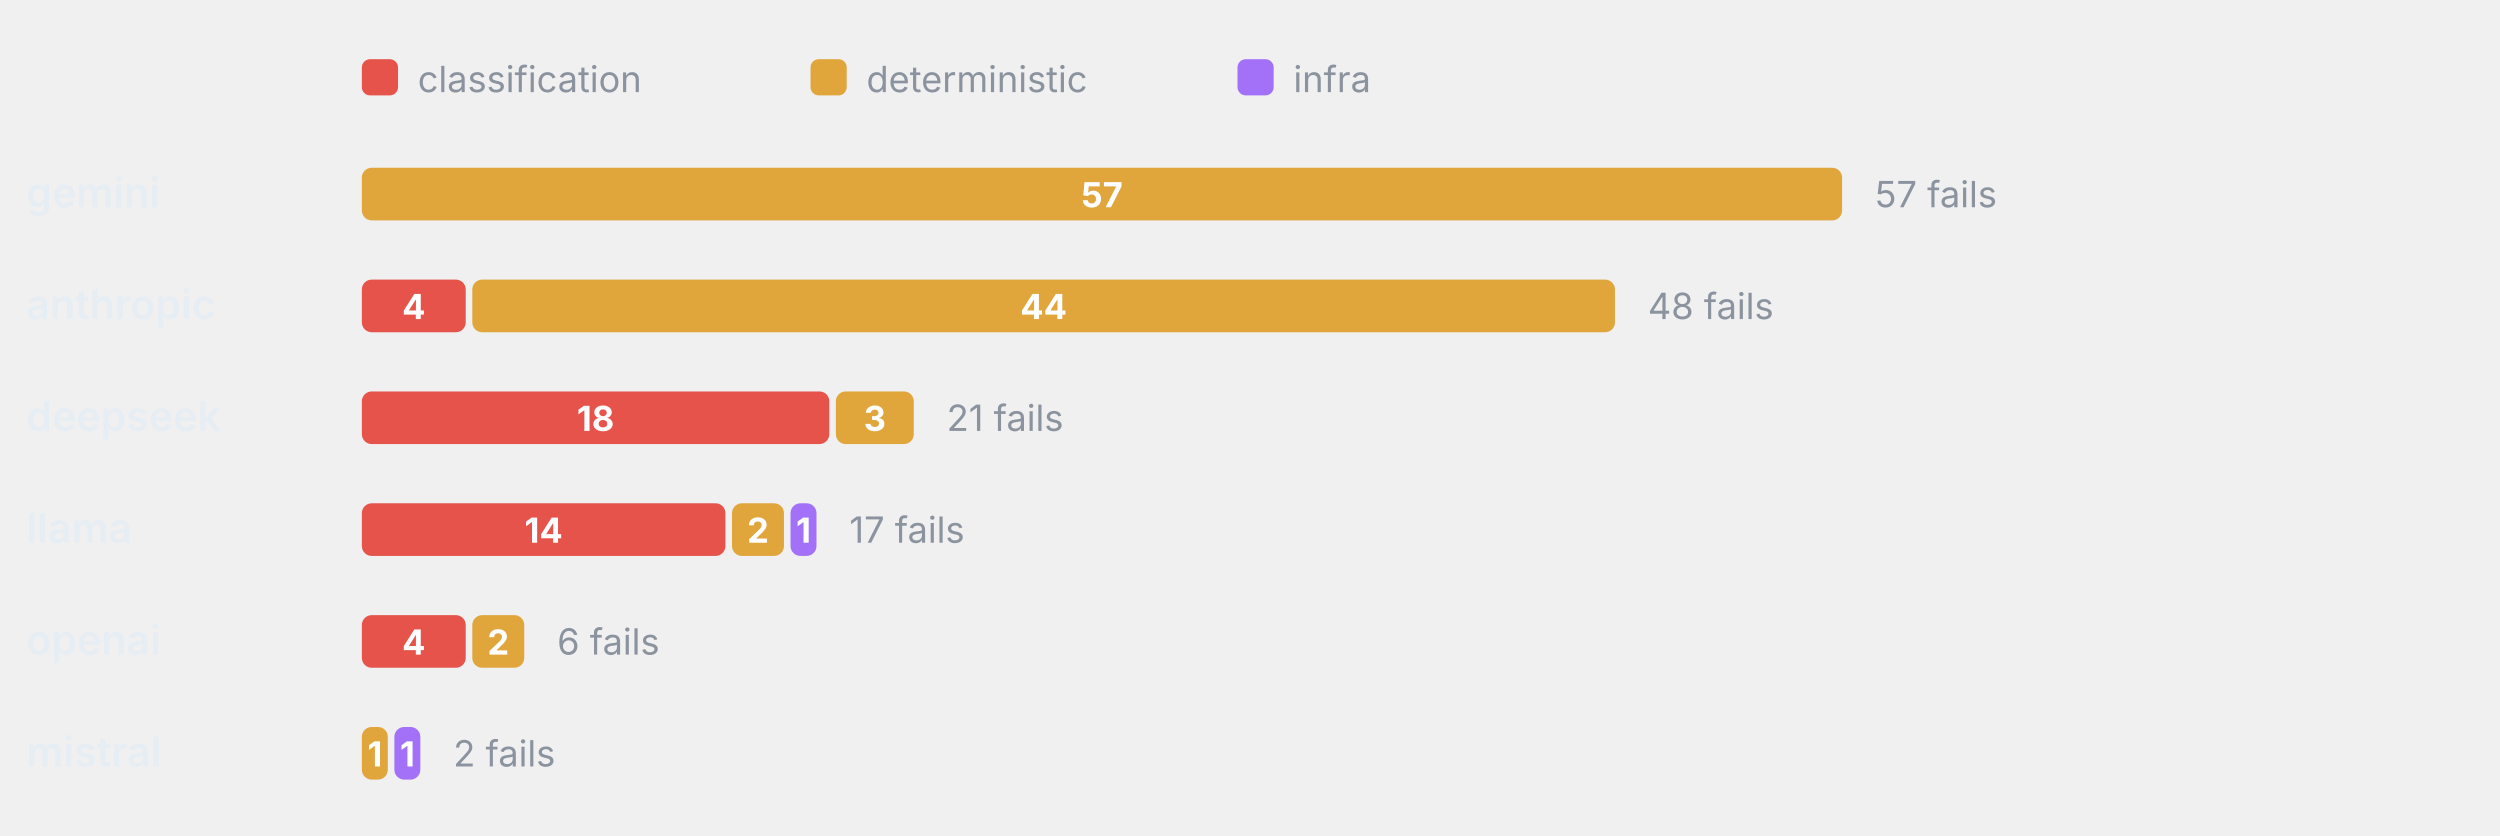
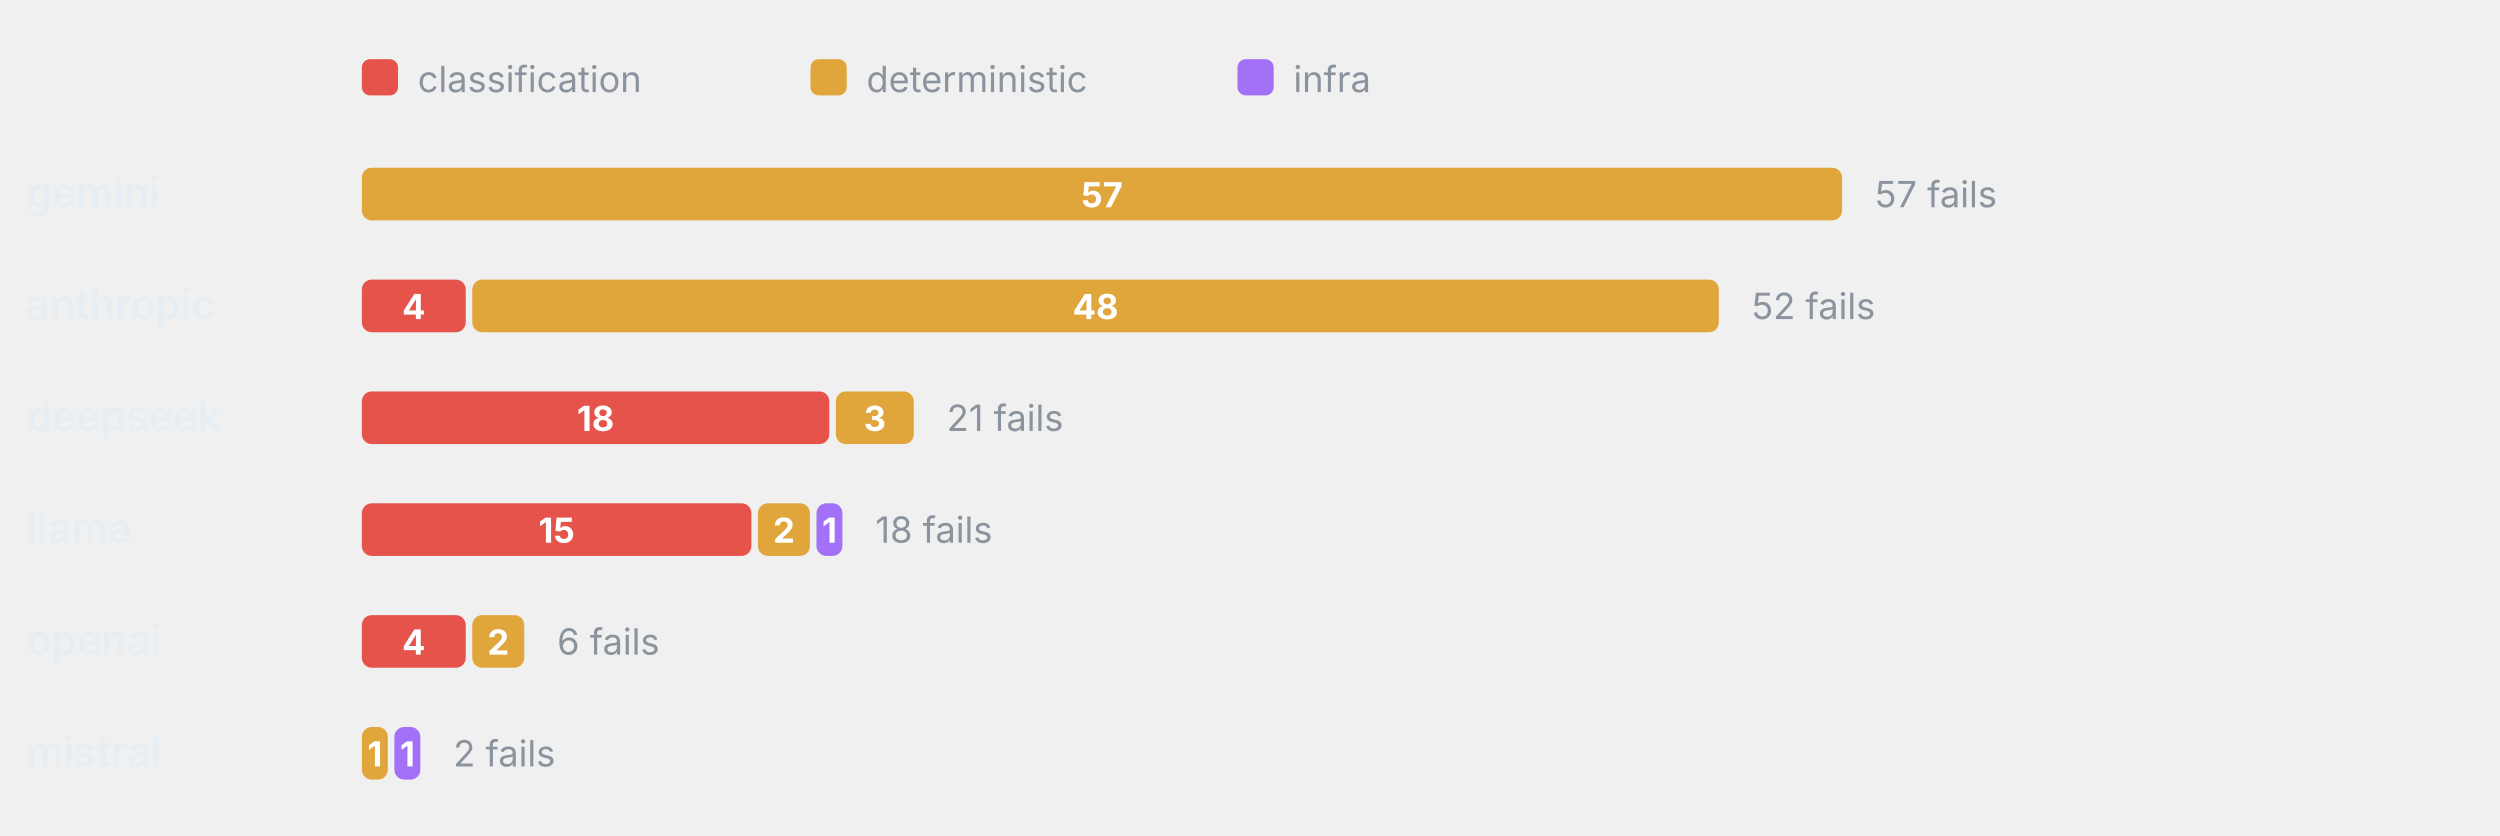
<svg xmlns="http://www.w3.org/2000/svg" viewBox="0 0 760 254" width="760" height="254" role="img" aria-label="Failure categories by provider" font-family="-apple-system,BlinkMacSystemFont,'Segoe UI',system-ui,sans-serif">
  <rect x="110" y="18" width="11" height="11" rx="2.5" fill="#E5534B" />
  <text x="127" y="28" font-size="11" font-weight="400" text-anchor="start" fill="#8b949e">classification</text>
  <rect x="246.4" y="18" width="11" height="11" rx="2.5" fill="#E0A53B" />
  <text x="263.4" y="28" font-size="11" font-weight="400" text-anchor="start" fill="#8b949e">deterministic</text>
  <rect x="376.2" y="18" width="11" height="11" rx="2.5" fill="#A371F7" />
  <text x="393.2" y="28" font-size="11" font-weight="400" text-anchor="start" fill="#8b949e">infra</text>
  <text x="8" y="63" font-size="12.5" font-weight="600" text-anchor="start" fill="#e6edf3">gemini</text>
  <rect x="110" y="51" width="450" height="16" rx="3" fill="#E0A53B" />
  <text x="335" y="63" font-size="10.5" font-weight="700" text-anchor="middle" fill="#fff">57</text>
  <text x="570" y="63" font-size="11" font-weight="400" text-anchor="start" fill="#8b949e">57 fails</text>
  <text x="8" y="97" font-size="12.5" font-weight="600" text-anchor="start" fill="#e6edf3">anthropic</text>
  <rect x="110" y="85" width="31.58" height="16" rx="3" fill="#E5534B" />
  <text x="125.79" y="97" font-size="10.5" font-weight="700" text-anchor="middle" fill="#fff">4</text>
-   <rect x="143.58" y="85" width="347.37" height="16" rx="3" fill="#E0A53B" />
-   <text x="317.26" y="97" font-size="10.5" font-weight="700" text-anchor="middle" fill="#fff">44</text>
-   <text x="500.95" y="97" font-size="11" font-weight="400" text-anchor="start" fill="#8b949e">48 fails</text>
+   <rect x="143.58" y="85" width="378.95" height="16" rx="3" fill="#E0A53B" />
+   <text x="333.05" y="97" font-size="10.5" font-weight="700" text-anchor="middle" fill="#fff">48</text>
+   <text x="532.53" y="97" font-size="11" font-weight="400" text-anchor="start" fill="#8b949e">52 fails</text>
  <text x="8" y="131" font-size="12.5" font-weight="600" text-anchor="start" fill="#e6edf3">deepseek</text>
  <rect x="110" y="119" width="142.11" height="16" rx="3" fill="#E5534B" />
  <text x="181.05" y="131" font-size="10.5" font-weight="700" text-anchor="middle" fill="#fff">18</text>
  <rect x="254.11" y="119" width="23.68" height="16" rx="3" fill="#E0A53B" />
  <text x="265.95" y="131" font-size="10.5" font-weight="700" text-anchor="middle" fill="#fff">3</text>
  <text x="287.79" y="131" font-size="11" font-weight="400" text-anchor="start" fill="#8b949e">21 fails</text>
  <text x="8" y="165" font-size="12.5" font-weight="600" text-anchor="start" fill="#e6edf3">llama</text>
-   <rect x="110" y="153" width="110.53" height="16" rx="3" fill="#E5534B" />
-   <text x="165.26" y="165" font-size="10.5" font-weight="700" text-anchor="middle" fill="#fff">14</text>
-   <rect x="222.53" y="153" width="15.79" height="16" rx="3" fill="#E0A53B" />
-   <text x="230.42" y="165" font-size="10.5" font-weight="700" text-anchor="middle" fill="#fff">2</text>
-   <rect x="240.32" y="153" width="7.89" height="16" rx="3" fill="#A371F7" />
-   <text x="244.26" y="165" font-size="10.5" font-weight="700" text-anchor="middle" fill="#fff">1</text>
-   <text x="258.21" y="165" font-size="11" font-weight="400" text-anchor="start" fill="#8b949e">17 fails</text>
+   <rect x="110" y="153" width="118.42" height="16" rx="3" fill="#E5534B" />
+   <text x="169.21" y="165" font-size="10.5" font-weight="700" text-anchor="middle" fill="#fff">15</text>
+   <rect x="230.42" y="153" width="15.79" height="16" rx="3" fill="#E0A53B" />
+   <text x="238.32" y="165" font-size="10.5" font-weight="700" text-anchor="middle" fill="#fff">2</text>
+   <rect x="248.21" y="153" width="7.89" height="16" rx="3" fill="#A371F7" />
+   <text x="252.16" y="165" font-size="10.5" font-weight="700" text-anchor="middle" fill="#fff">1</text>
+   <text x="266.11" y="165" font-size="11" font-weight="400" text-anchor="start" fill="#8b949e">18 fails</text>
  <text x="8" y="199" font-size="12.5" font-weight="600" text-anchor="start" fill="#e6edf3">openai</text>
  <rect x="110" y="187" width="31.58" height="16" rx="3" fill="#E5534B" />
  <text x="125.79" y="199" font-size="10.5" font-weight="700" text-anchor="middle" fill="#fff">4</text>
  <rect x="143.58" y="187" width="15.79" height="16" rx="3" fill="#E0A53B" />
  <text x="151.47" y="199" font-size="10.5" font-weight="700" text-anchor="middle" fill="#fff">2</text>
  <text x="169.37" y="199" font-size="11" font-weight="400" text-anchor="start" fill="#8b949e">6 fails</text>
  <text x="8" y="233" font-size="12.5" font-weight="600" text-anchor="start" fill="#e6edf3">mistral</text>
  <rect x="110" y="221" width="7.89" height="16" rx="3" fill="#E0A53B" />
  <text x="113.95" y="233" font-size="10.5" font-weight="700" text-anchor="middle" fill="#fff">1</text>
  <rect x="119.89" y="221" width="7.89" height="16" rx="3" fill="#A371F7" />
  <text x="123.84" y="233" font-size="10.5" font-weight="700" text-anchor="middle" fill="#fff">1</text>
  <text x="137.79" y="233" font-size="11" font-weight="400" text-anchor="start" fill="#8b949e">2 fails</text>
</svg>
